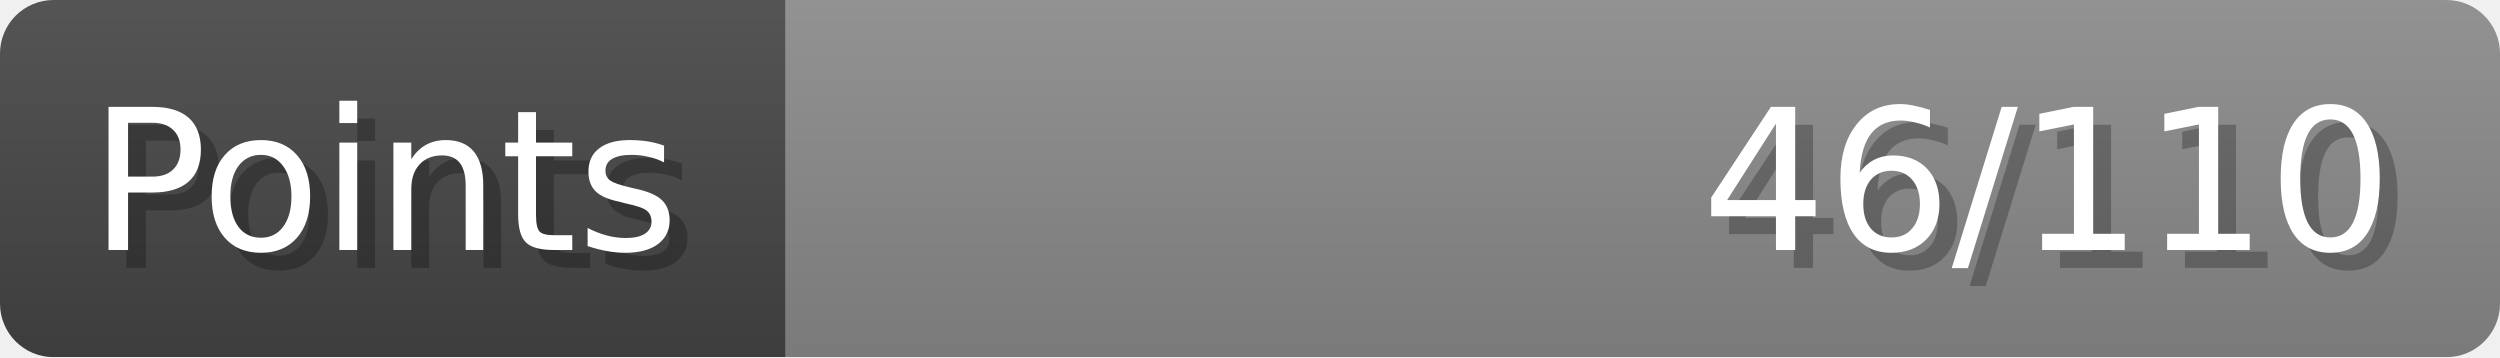
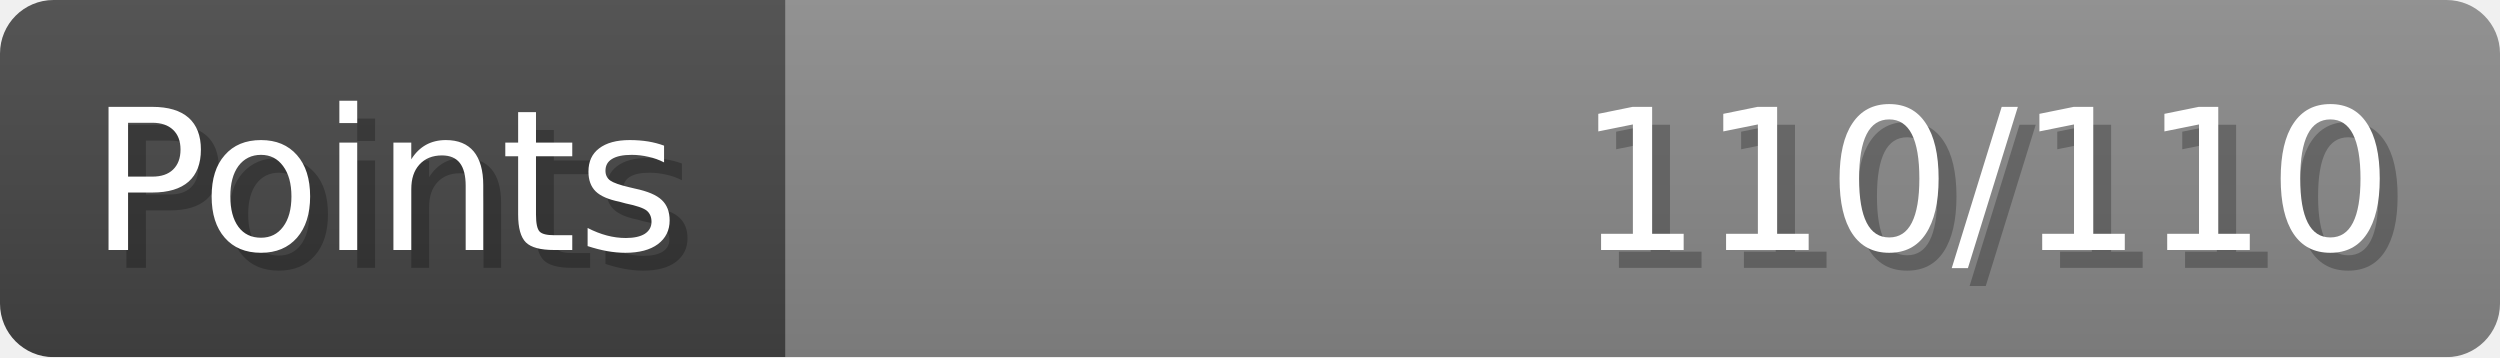
- <svg xmlns="http://www.w3.org/2000/svg" width="140px" height="20px" role="img" aria-label="Points: 46/110">
+ <svg xmlns="http://www.w3.org/2000/svg" width="140px" height="20px" role="img" aria-label="Points: 110/110">
  <linearGradient id="a" x2="0" y2="100%">
    <stop offset="0" stop-opacity=".1" stop-color="#EEE" />
    <stop offset="1" stop-opacity=".1" />
  </linearGradient>
  <mask id="m">
    <rect width="100%" height="100%" rx="3" fill="#FFF" />
  </mask>
  <g mask="url(#m)">
    <rect x="0" y="0" width="44" height="20" fill="#444" />
    <svg x="44" y="0" width="96" height="20">
      <rect width="100%" height="100%" fill="#888888" />
      <rect width="0%" height="100%" fill="#33CC11" transform="">
-         <animate attributeName="width" begin="0.5s" dur="600ms" from="0%" to="41%" repeatCount="1" fill="freeze" calcMode="spline" keyTimes="0; 1" keySplines="0.3, 0.61, 0.355, 1" />
+         <animate attributeName="width" begin="0.5s" dur="600ms" from="0%" to="100%" repeatCount="1" fill="freeze" calcMode="spline" keyTimes="0; 1" keySplines="0.3, 0.61, 0.355, 1" />
      </rect>
    </svg>
    <rect width="140" height="20" fill="url(#a)" />
  </g>
  <g aria-hidden="true" font-size="11" font-family="Verdana, DejaVu Sans, sans-serif" fill="#FFFFFF">
    <text x="6" y="15" fill="#000" opacity="0.25">Points</text>
    <text x="5" y="14">Points</text>
-     <text x="135" y="15" fill="#000" opacity="0.25" text-anchor="end">46/110</text>
-     <text x="134" y="14" text-anchor="end">46/110</text>
+     <text x="135" y="15" fill="#000" opacity="0.25" text-anchor="end">110/110</text>
+     <text x="134" y="14" text-anchor="end">110/110</text>
  </g>
</svg>
